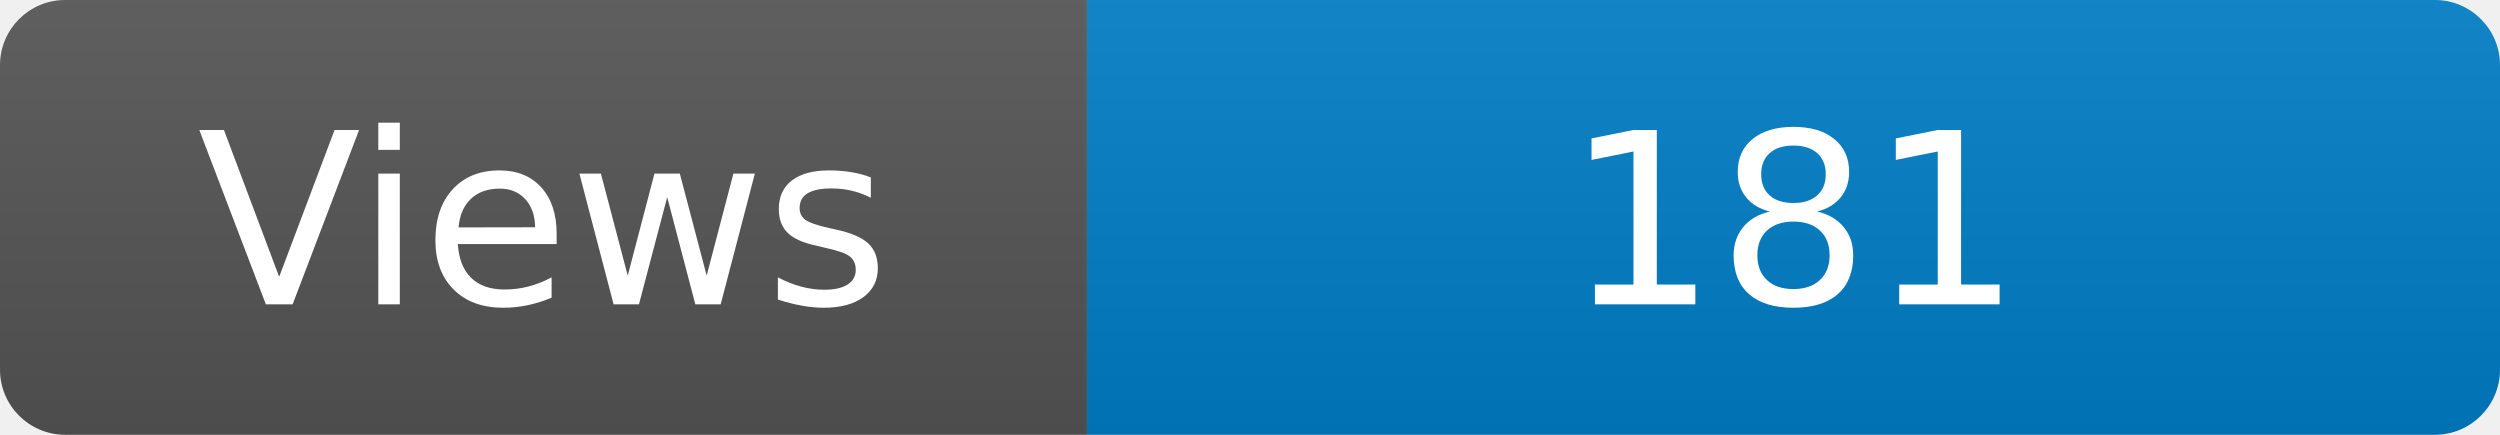
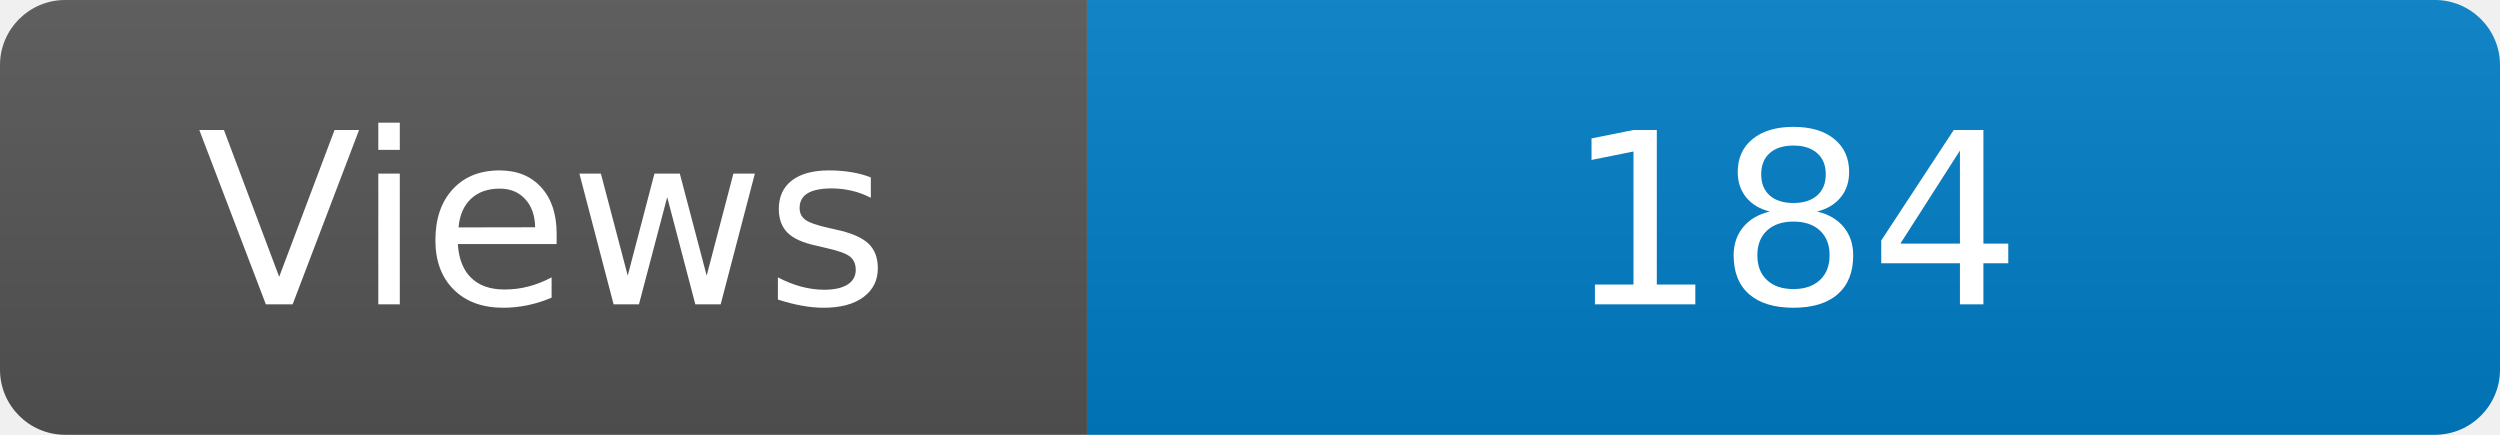
<svg xmlns="http://www.w3.org/2000/svg" width="115" height="20" role="img" aria-label="Maintained?: yes">
  <linearGradient id="s" x2="0" y2="100%">
    <stop offset="0" stop-color="#bbb" stop-opacity=".1" />
    <stop offset="1" stop-opacity=".1" />
  </linearGradient>
  <clipPath id="r">
    <rect width="115" height="20" rx="3" fill="#fff" />
  </clipPath>
  <g clip-path="url(#r)">
    <rect width="50" height="20" fill="#555" />
    <rect x="50" width="160" height="20" fill="#007ec6" />
    <rect width="115" height="20" fill="url(#s)" />
  </g>
  <g fill="#fff" text-anchor="middle" font-family="Verdana,Geneva,DejaVu Sans,sans-serif" font-size="110">
    <text x="250" y="140" transform="scale(.1)" fill="#fff">Views</text>
-     <text x="825" y="140" transform="scale(.1)" fill="#fff">181</text>
+     <text x="825" y="140" transform="scale(.1)" fill="#fff">184</text>
  </g>
</svg>
